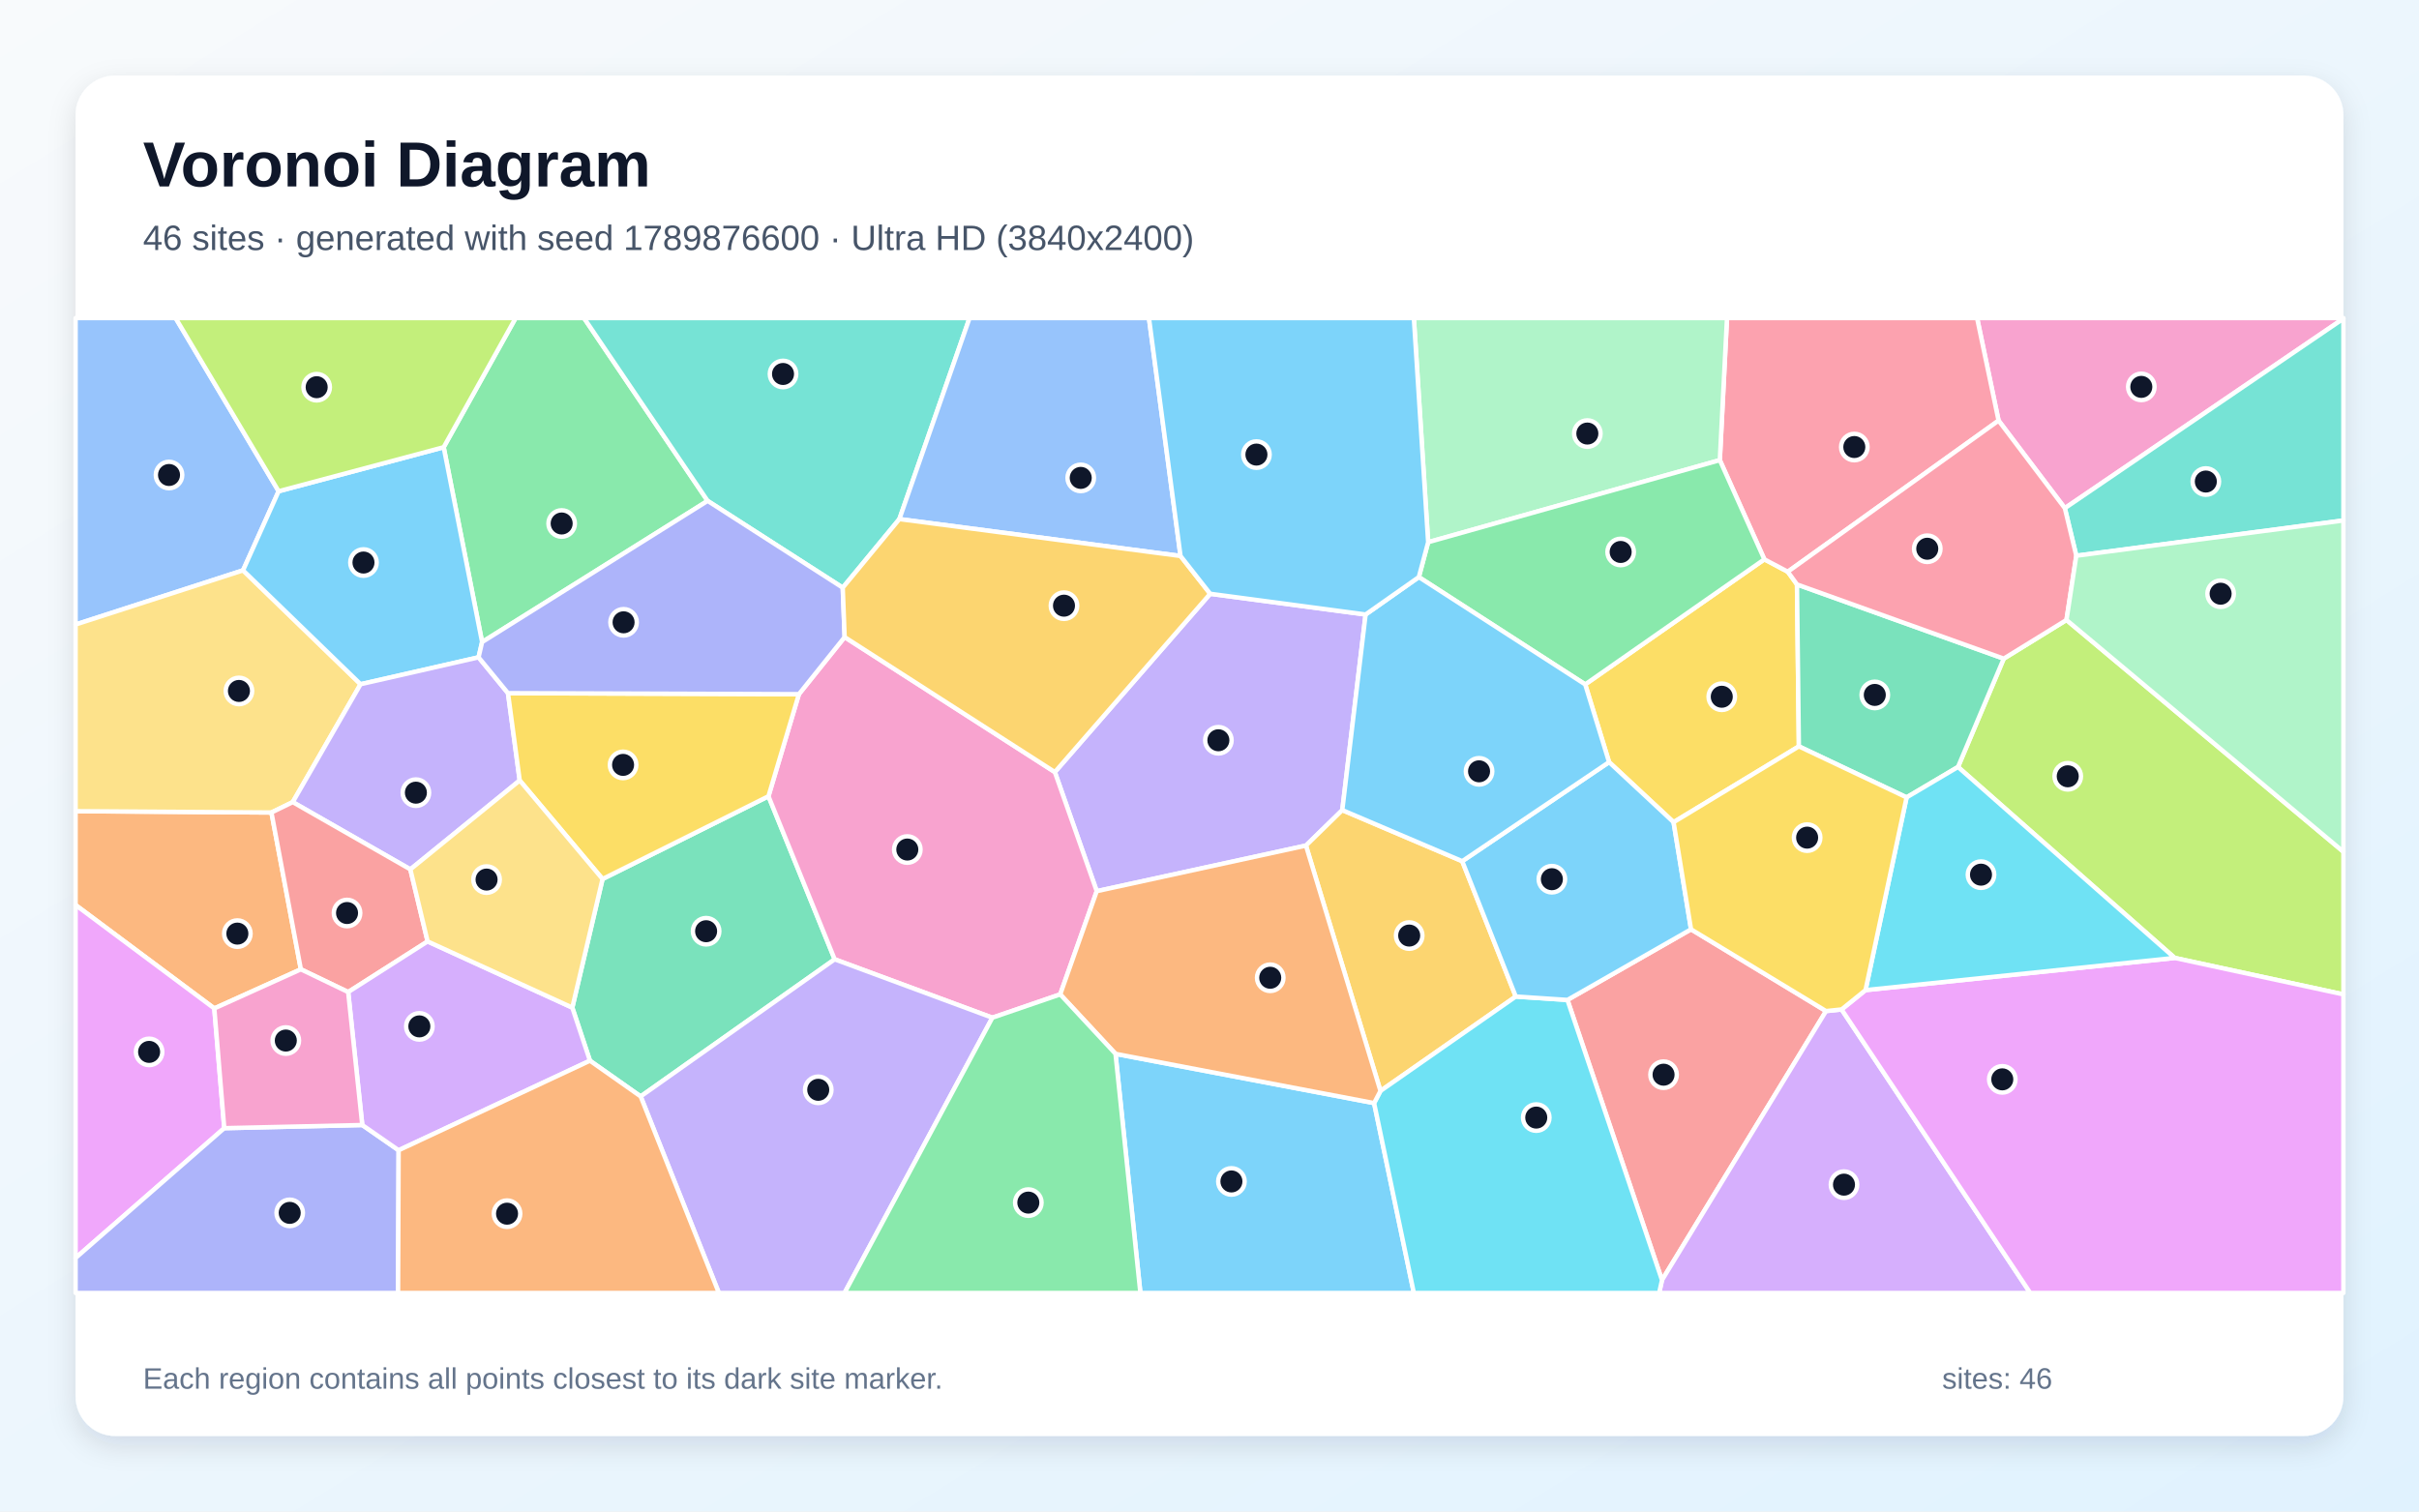
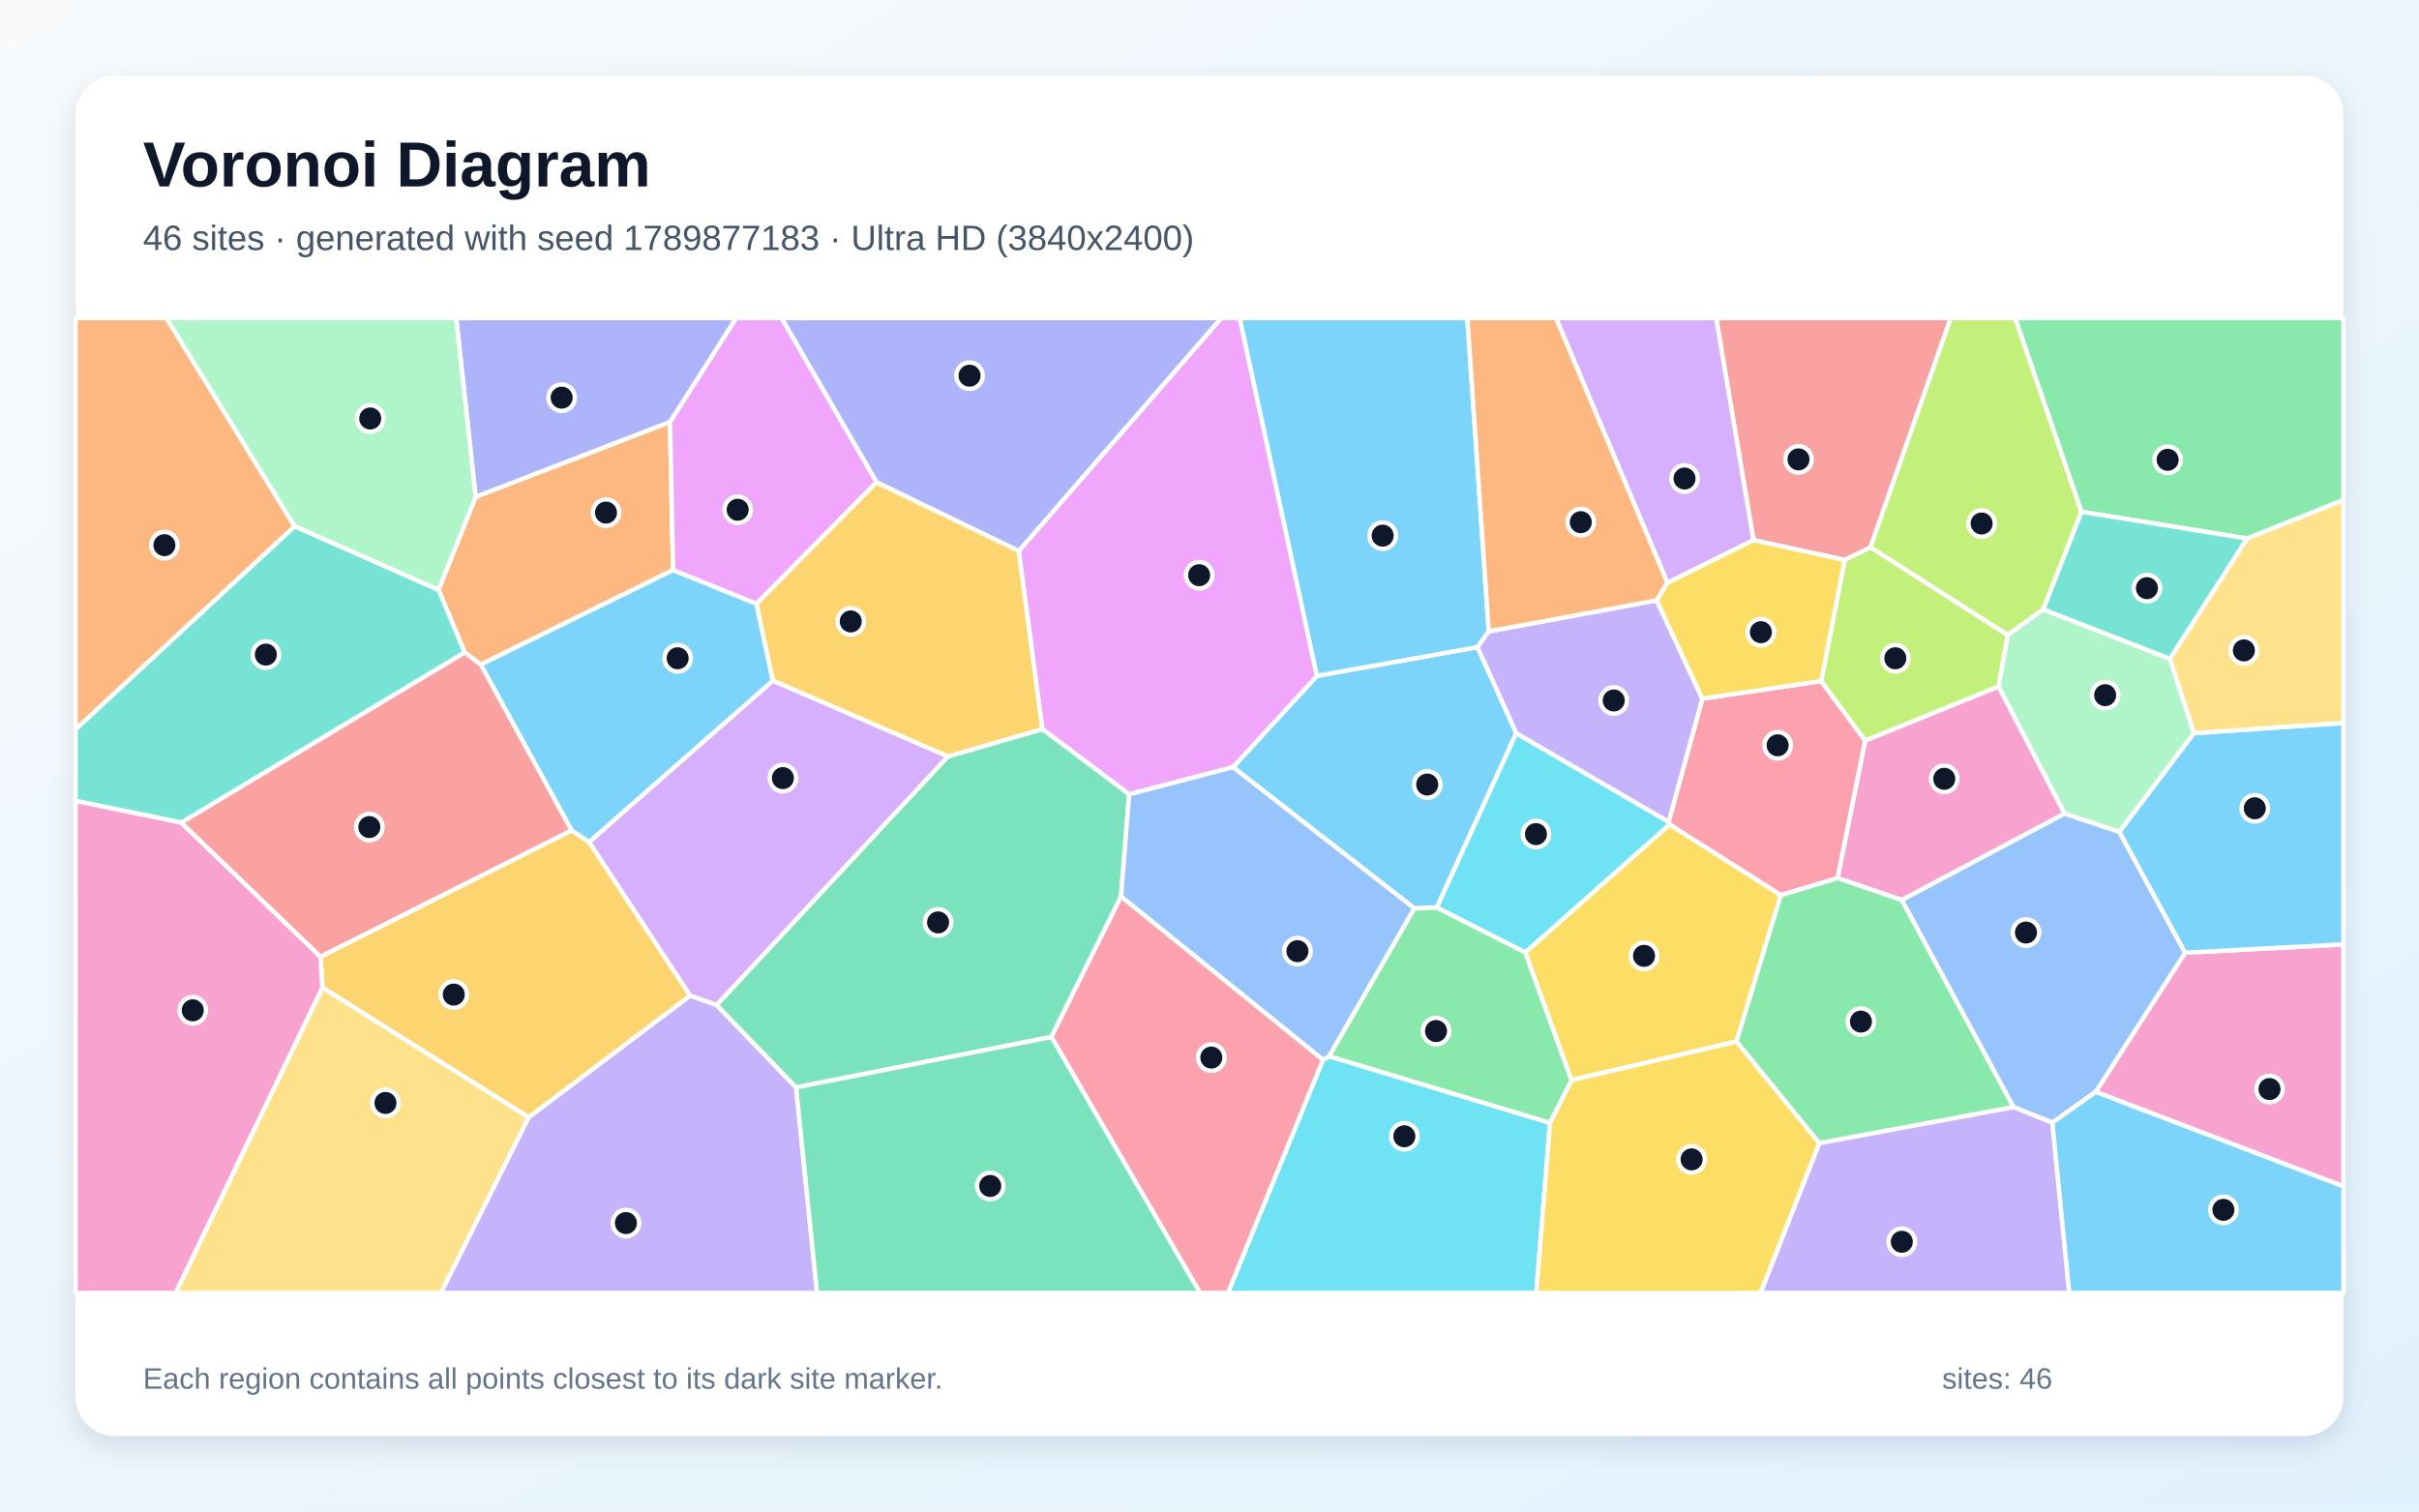
<svg xmlns="http://www.w3.org/2000/svg" width="3840" height="2400" viewBox="0 0 3840 2400" role="img" aria-labelledby="title description">
  <defs>
    <linearGradient id="background" x1="0" y1="0" x2="1" y2="1">
      <stop stop-color="#F8FAFC" />
      <stop offset="1" stop-color="#E0F2FE" />
    </linearGradient>
    <filter id="shadow" x="-5%" y="-5%" width="110%" height="110%">
      <feDropShadow dx="0" dy="15" stdDeviation="22" flood-color="#0F172A" flood-opacity=".12" />
    </filter>
  </defs>
  <rect width="3840" height="2400" fill="url(#background)" />
  <rect x="120" y="120" width="3600" height="2160" rx="63" fill="#FFFFFF" filter="url(#shadow)" />
  <g font-family="Arial, sans-serif">
    <text x="227" y="296" font-size="101" font-weight="700" fill="#0F172A">Voronoi Diagram</text>
-     <text x="227" y="397" font-size="56" fill="#475569">46 sites · generated with seed 1789876600 · Ultra HD (3840x2400)</text>
+     <text x="227" y="397" font-size="56" fill="#475569">46 sites · generated with seed 1789877183 · Ultra HD (3840x2400)</text>
  </g>
  <g stroke="#FFFFFF" stroke-width="7" stroke-linejoin="round">
-     <polygon points="1770.8,1673.3 2181.3,1751.5 2244.4,2053.0 1810.3,2053.0" fill="#38BDF8" fill-opacity="0.65" />
-     <polygon points="1921.1,942.8 2167.8,975.7 2130.8,1286.3 2073.1,1342.6 1741.0,1415.0 1674.5,1225.9" fill="#A78BFA" fill-opacity="0.65" />
-     <polygon points="3277.8,806.9 3172.6,667.8 3138.5,505.0 3720.0,505.0 3720.0,505.9" fill="#F472B6" fill-opacity="0.65" />
-     <polygon points="430.9,1290.1 477.6,1539.1 340.2,1601.2 120.0,1437.0 120.0,1288.0" fill="#FB923C" fill-opacity="0.65" />
-     <polygon points="2656.7,1305.5 2554.3,1210.1 2516.4,1086.7 2800.8,888.1 2838.0,907.8 2852.6,928.0 2855.6,1185.1" fill="#FACC15" fill-opacity="0.65" />
-     <polygon points="1123.3,795.3 765.3,1019.5 704.3,710.1 818.5,505.0 927.1,505.0" fill="#4ADE80" fill-opacity="0.65" />
-     <polygon points="3296.0,882.4 3277.8,806.9 3720.0,505.9 3720.0,826.4" fill="#2DD4BF" fill-opacity="0.65" />
-     <polygon points="442.3,780.0 385.8,905.6 120.0,991.6 120.0,505.0 278.8,505.0" fill="#60A5FA" fill-opacity="0.65" />
-     <polygon points="356.0,1791.3 120.0,1997.4 120.0,1437.0 340.2,1601.2" fill="#E879F9" fill-opacity="0.65" />
-     <polygon points="1017.0,1740.9 936.5,1684.2 908.5,1599.9 956.5,1395.7 1219.9,1264.3 1325.0,1523.2" fill="#34D399" fill-opacity="0.65" />
-     <polygon points="2488.2,1587.7 2684.4,1475.6 2898.7,1605.4 2638.3,2032.6" fill="#F87171" fill-opacity="0.65" />
-     <polygon points="120.0,1997.4 356.0,1791.3 575.1,1786.3 632.8,1826.4 631.9,2053.0 120.0,2053.0" fill="#818CF8" fill-opacity="0.65" />
-     <polygon points="2321.2,1367.4 2406.2,1582.3 2191.4,1732.2 2073.1,1342.6 2130.8,1286.3" fill="#FBBF24" fill-opacity="0.65" />
-     <polygon points="3452.2,1521.0 3108.2,1217.8 3180.8,1045.8 3280.4,984.4 3720.0,1352.4 3720.0,1578.9" fill="#A3E635" fill-opacity="0.65" />
-     <polygon points="2638.3,2032.6 2898.7,1605.4 2923.4,1602.8 3222.9,2053.0 2633.8,2053.0" fill="#C084FC" fill-opacity="0.65" />
-     <polygon points="2838.0,907.8 2800.8,888.1 2730.1,730.6 2741.5,505.0 3138.5,505.0 3172.6,667.8" fill="#FB7185" fill-opacity="0.65" />
-     <polygon points="2181.3,1751.5 2191.4,1732.2 2406.2,1582.3 2488.2,1587.7 2638.3,2032.6 2633.8,2053.0 2244.4,2053.0" fill="#22D3EE" fill-opacity="0.65" />
-     <polygon points="2730.1,730.6 2267.1,860.9 2244.4,505.0 2741.5,505.0" fill="#86EFAC" fill-opacity="0.65" />
-     <polygon points="385.8,905.6 572.4,1086.4 464.7,1273.6 430.9,1290.1 120.0,1288.0 120.0,991.6" fill="#FCD34D" fill-opacity="0.65" />
-     <polygon points="2684.4,1475.6 2488.2,1587.7 2406.2,1582.3 2321.2,1367.4 2554.3,1210.1 2656.7,1305.5" fill="#38BDF8" fill-opacity="0.65" />
-     <polygon points="704.3,710.1 765.3,1019.5 759.7,1043.7 572.4,1086.4 385.8,905.6 442.3,780.0" fill="#38BDF8" fill-opacity="0.65" />
-     <polygon points="806.4,1100.6 825.0,1239.2 651.4,1380.4 464.7,1273.6 572.4,1086.4 759.7,1043.7" fill="#A78BFA" fill-opacity="0.65" />
-     <polygon points="1575.3,1615.9 1325.0,1523.2 1219.9,1264.3 1268.2,1102.2 1340.8,1011.6 1674.5,1225.9 1741.0,1415.0 1683.0,1578.9" fill="#F472B6" fill-opacity="0.65" />
-     <polygon points="2191.4,1732.2 2181.3,1751.5 1770.8,1673.3 1683.0,1578.9 1741.0,1415.0 2073.1,1342.6" fill="#FB923C" fill-opacity="0.65" />
-     <polygon points="1268.2,1102.2 1219.9,1264.3 956.5,1395.7 825.0,1239.2 806.4,1100.6" fill="#FACC15" fill-opacity="0.65" />
-     <polygon points="2252.3,916.3 2267.1,860.9 2730.1,730.6 2800.8,888.1 2516.4,1086.7" fill="#4ADE80" fill-opacity="0.65" />
-     <polygon points="1427.7,824.2 1337.8,933.1 1123.3,795.3 927.1,505.0 1539.1,505.0" fill="#2DD4BF" fill-opacity="0.65" />
-     <polygon points="1874.0,882.8 1427.7,824.2 1539.1,505.0 1823.9,505.0" fill="#60A5FA" fill-opacity="0.65" />
-     <polygon points="2923.4,1602.8 2961.4,1572.1 3452.2,1521.0 3720.0,1578.9 3720.0,2053.0 3222.9,2053.0" fill="#E879F9" fill-opacity="0.65" />
-     <polygon points="3180.8,1045.8 3108.2,1217.8 3026.6,1266.1 2855.6,1185.1 2852.6,928.0" fill="#34D399" fill-opacity="0.65" />
-     <polygon points="678.8,1494.8 552.7,1575.2 477.6,1539.1 430.9,1290.1 464.7,1273.6 651.4,1380.4" fill="#F87171" fill-opacity="0.65" />
-     <polygon points="1337.8,933.1 1340.8,1011.6 1268.2,1102.2 806.4,1100.6 759.7,1043.7 765.3,1019.5 1123.3,795.3" fill="#818CF8" fill-opacity="0.65" />
-     <polygon points="1874.0,882.8 1921.1,942.8 1674.5,1225.9 1340.8,1011.6 1337.8,933.1 1427.7,824.2" fill="#FBBF24" fill-opacity="0.65" />
-     <polygon points="704.3,710.1 442.3,780.0 278.8,505.0 818.5,505.0" fill="#A3E635" fill-opacity="0.65" />
-     <polygon points="632.8,1826.4 575.1,1786.3 552.7,1575.2 678.8,1494.8 908.5,1599.9 936.5,1684.2" fill="#C084FC" fill-opacity="0.65" />
-     <polygon points="3296.0,882.4 3280.4,984.4 3180.8,1045.8 2852.6,928.0 2838.0,907.8 3172.6,667.8 3277.8,806.9" fill="#FB7185" fill-opacity="0.65" />
-     <polygon points="2961.4,1572.1 3026.6,1266.1 3108.2,1217.8 3452.2,1521.0" fill="#22D3EE" fill-opacity="0.65" />
-     <polygon points="3280.4,984.4 3296.0,882.4 3720.0,826.4 3720.0,1352.4" fill="#86EFAC" fill-opacity="0.65" />
-     <polygon points="678.8,1494.8 651.4,1380.4 825.0,1239.2 956.5,1395.7 908.5,1599.9" fill="#FCD34D" fill-opacity="0.65" />
-     <polygon points="2252.3,916.3 2516.4,1086.7 2554.3,1210.1 2321.2,1367.4 2130.8,1286.3 2167.8,975.7" fill="#38BDF8" fill-opacity="0.65" />
-     <polygon points="2267.1,860.9 2252.3,916.3 2167.8,975.7 1921.1,942.8 1874.0,882.8 1823.9,505.0 2244.4,505.0" fill="#38BDF8" fill-opacity="0.65" />
-     <polygon points="1017.0,1740.9 1325.0,1523.2 1575.3,1615.9 1340.6,2053.0 1141.2,2053.0" fill="#A78BFA" fill-opacity="0.65" />
-     <polygon points="575.1,1786.3 356.0,1791.3 340.2,1601.2 477.6,1539.1 552.7,1575.2" fill="#F472B6" fill-opacity="0.65" />
-     <polygon points="632.8,1826.4 936.5,1684.2 1017.0,1740.9 1141.2,2053.0 631.9,2053.0" fill="#FB923C" fill-opacity="0.65" />
-     <polygon points="3026.6,1266.1 2961.4,1572.1 2923.4,1602.8 2898.7,1605.4 2684.4,1475.6 2656.7,1305.5 2855.6,1185.1" fill="#FACC15" fill-opacity="0.65" />
-     <polygon points="1575.3,1615.9 1683.0,1578.9 1770.8,1673.3 1810.3,2053.0 1340.6,2053.0" fill="#4ADE80" fill-opacity="0.65" />
+     <polygon points="2407.0,1164.2 2280.8,1441.1 2245.3,1442.4 1957.3,1218.1 2090.5,1073.1 2345.4,1027.5" fill="#38BDF8" fill-opacity="0.65" />
+     <polygon points="839.0,1774.1 1095.6,1580.8 1137.6,1595.6 1263.8,1726.6 1297.0,2053.0 699.6,2053.0" fill="#A78BFA" fill-opacity="0.65" />
+     <polygon points="3326.7,1733.7 3468.7,1512.7 3720.0,1499.5 3720.0,1883.8" fill="#F472B6" fill-opacity="0.65" />
+     <polygon points="755.0,788.9 1063.5,669.9 1068.5,905.1 763.1,1055.2 737.7,1036.1 696.1,936.5" fill="#FB923C" fill-opacity="0.65" />
+     <polygon points="2494.5,1715.1 2421.1,1512.3 2650.3,1309.0 2827.0,1421.1 2756.5,1653.8" fill="#FACC15" fill-opacity="0.65" />
+     <polygon points="2887.9,1815.2 2756.5,1653.8 2827.0,1421.1 2917.2,1394.0 3019.0,1428.9 3196.5,1757.9" fill="#4ADE80" fill-opacity="0.65" />
+     <polygon points="467.7,835.5 696.1,936.5 737.7,1036.1 287.8,1306.2 120.0,1271.7 120.0,1157.8" fill="#2DD4BF" fill-opacity="0.65" />
+     <polygon points="3258.0,1782.6 3196.5,1757.9 3019.0,1428.9 3277.2,1291.7 3364.4,1320.8 3468.7,1512.7 3326.7,1733.7" fill="#60A5FA" fill-opacity="0.65" />
+     <polygon points="1792.5,1261.2 1654.6,1157.6 1617.1,874.9 1938.6,505.0 1968.0,505.0 2090.5,1073.1 1957.3,1218.1" fill="#E879F9" fill-opacity="0.65" />
+     <polygon points="1669.1,1646.4 1263.8,1726.6 1137.6,1595.6 1504.6,1201.1 1654.6,1157.6 1792.5,1261.2 1779.5,1423.5" fill="#34D399" fill-opacity="0.65" />
+     <polygon points="2969.3,869.1 2928.2,889.1 2783.5,857.6 2724.3,505.0 3096.7,505.0" fill="#F87171" fill-opacity="0.65" />
+     <polygon points="1617.1,874.9 1391.4,765.8 1240.6,505.0 1938.6,505.0" fill="#818CF8" fill-opacity="0.65" />
+     <polygon points="511.7,1568.1 508.7,1519.0 907.3,1318.4 935.3,1337.0 1095.6,1580.8 839.0,1774.1" fill="#FBBF24" fill-opacity="0.65" />
+     <polygon points="3304.3,812.6 3243.6,967.6 3186.9,1008.4 2969.3,869.1 3096.7,505.0 3199.0,505.0" fill="#A3E635" fill-opacity="0.65" />
+     <polygon points="2783.5,857.6 2646.9,925.5 2470.0,505.0 2724.3,505.0" fill="#C084FC" fill-opacity="0.65" />
+     <polygon points="2648.8,1305.0 2702.3,1109.3 2891.0,1081.4 2961.0,1176.0 2917.2,1394.0 2827.0,1421.1 2650.3,1309.0" fill="#FB7185" fill-opacity="0.65" />
+     <polygon points="2100.1,1682.8 2110.0,1677.1 2460.5,1782.8 2438.8,2053.0 1949.1,2053.0" fill="#22D3EE" fill-opacity="0.65" />
+     <polygon points="3444.7,1046.1 3482.8,1164.1 3364.4,1320.8 3277.2,1291.7 3172.5,1090.2 3186.9,1008.4 3243.6,967.6" fill="#86EFAC" fill-opacity="0.65" />
+     <polygon points="511.7,1568.1 839.0,1774.1 699.6,2053.0 278.6,2053.0" fill="#FCD34D" fill-opacity="0.65" />
+     <polygon points="3468.7,1512.7 3364.4,1320.8 3482.8,1164.1 3720.0,1147.8 3720.0,1499.5" fill="#38BDF8" fill-opacity="0.65" />
+     <polygon points="1200.9,958.6 1226.9,1080.9 935.3,1337.0 907.3,1318.4 763.1,1055.2 1068.5,905.1" fill="#38BDF8" fill-opacity="0.65" />
+     <polygon points="2887.9,1815.2 3196.5,1757.9 3258.0,1782.6 3284.8,2053.0 2794.6,2053.0" fill="#A78BFA" fill-opacity="0.65" />
+     <polygon points="120.0,1271.7 287.8,1306.2 508.7,1519.0 511.7,1568.1 278.6,2053.0 120.0,2053.0" fill="#F472B6" fill-opacity="0.65" />
+     <polygon points="467.7,835.5 120.0,1157.8 120.0,505.0 264.3,505.0" fill="#FB923C" fill-opacity="0.65" />
+     <polygon points="2460.5,1782.8 2494.5,1715.1 2756.5,1653.8 2887.9,1815.2 2794.6,2053.0 2438.8,2053.0" fill="#FACC15" fill-opacity="0.65" />
+     <polygon points="3567.3,855.1 3304.3,812.6 3199.0,505.0 3720.0,505.0 3720.0,794.0" fill="#4ADE80" fill-opacity="0.65" />
+     <polygon points="3444.7,1046.1 3243.6,967.6 3304.3,812.6 3567.3,855.1" fill="#2DD4BF" fill-opacity="0.65" />
+     <polygon points="2110.0,1677.1 2100.1,1682.8 1779.5,1423.5 1792.5,1261.2 1957.3,1218.1 2245.3,1442.4" fill="#60A5FA" fill-opacity="0.65" />
+     <polygon points="1391.4,765.8 1200.9,958.6 1068.5,905.1 1063.5,669.9 1168.6,505.0 1240.6,505.0" fill="#E879F9" fill-opacity="0.65" />
+     <polygon points="1263.8,1726.6 1669.1,1646.4 1905.2,2053.0 1297.0,2053.0" fill="#34D399" fill-opacity="0.65" />
+     <polygon points="907.3,1318.4 508.7,1519.0 287.8,1306.2 737.7,1036.1 763.1,1055.2" fill="#F87171" fill-opacity="0.65" />
+     <polygon points="1063.5,669.9 755.0,788.9 724.1,505.0 1168.6,505.0" fill="#818CF8" fill-opacity="0.65" />
+     <polygon points="1504.6,1201.1 1226.9,1080.9 1200.9,958.6 1391.4,765.8 1617.1,874.9 1654.6,1157.6" fill="#FBBF24" fill-opacity="0.65" />
+     <polygon points="3186.9,1008.4 3172.5,1090.2 2961.0,1176.0 2891.0,1081.4 2928.2,889.1 2969.3,869.1" fill="#A3E635" fill-opacity="0.65" />
+     <polygon points="1504.6,1201.1 1137.6,1595.6 1095.6,1580.8 935.3,1337.0 1226.9,1080.9" fill="#C084FC" fill-opacity="0.65" />
+     <polygon points="1669.1,1646.4 1779.5,1423.5 2100.1,1682.8 1949.1,2053.0 1905.2,2053.0" fill="#FB7185" fill-opacity="0.65" />
+     <polygon points="2648.8,1305.0 2650.3,1309.0 2421.1,1512.3 2280.8,1441.1 2407.0,1164.2" fill="#22D3EE" fill-opacity="0.65" />
+     <polygon points="755.0,788.9 696.1,936.5 467.7,835.5 264.3,505.0 724.1,505.0" fill="#86EFAC" fill-opacity="0.65" />
+     <polygon points="3482.8,1164.1 3444.7,1046.1 3567.3,855.1 3720.0,794.0 3720.0,1147.8" fill="#FCD34D" fill-opacity="0.65" />
+     <polygon points="2363.3,1002.5 2345.4,1027.5 2090.5,1073.1 1968.0,505.0 2329.3,505.0" fill="#38BDF8" fill-opacity="0.65" />
+     <polygon points="3258.0,1782.6 3326.7,1733.7 3720.0,1883.8 3720.0,2053.0 3284.8,2053.0" fill="#38BDF8" fill-opacity="0.65" />
+     <polygon points="2363.3,1002.5 2629.9,953.2 2702.3,1109.3 2648.8,1305.0 2407.0,1164.2 2345.4,1027.5" fill="#A78BFA" fill-opacity="0.65" />
+     <polygon points="2961.0,1176.0 3172.5,1090.2 3277.2,1291.7 3019.0,1428.9 2917.2,1394.0" fill="#F472B6" fill-opacity="0.65" />
+     <polygon points="2646.9,925.5 2629.9,953.2 2363.3,1002.5 2329.3,505.0 2470.0,505.0" fill="#FB923C" fill-opacity="0.65" />
+     <polygon points="2629.9,953.2 2646.9,925.5 2783.5,857.6 2928.2,889.1 2891.0,1081.4 2702.3,1109.3" fill="#FACC15" fill-opacity="0.65" />
+     <polygon points="2460.5,1782.8 2110.0,1677.1 2245.3,1442.4 2280.8,1441.1 2421.1,1512.3 2494.5,1715.1" fill="#4ADE80" fill-opacity="0.65" />
  </g>
  <g>
-     <circle cx="1954.8" cy="1875.9" r="21" fill="#0F172A" stroke="#FFFFFF" stroke-width="7" />
-     <circle cx="1934.1" cy="1175.4" r="21" fill="#0F172A" stroke="#FFFFFF" stroke-width="7" />
-     <circle cx="3399.2" cy="614.3" r="21" fill="#0F172A" stroke="#FFFFFF" stroke-width="7" />
-     <circle cx="376.8" cy="1482.4" r="21" fill="#0F172A" stroke="#FFFFFF" stroke-width="7" />
-     <circle cx="2733.2" cy="1106.3" r="21" fill="#0F172A" stroke="#FFFFFF" stroke-width="7" />
-     <circle cx="891.6" cy="831.2" r="21" fill="#0F172A" stroke="#FFFFFF" stroke-width="7" />
-     <circle cx="3501.6" cy="764.6" r="21" fill="#0F172A" stroke="#FFFFFF" stroke-width="7" />
-     <circle cx="268.3" cy="754.2" r="21" fill="#0F172A" stroke="#FFFFFF" stroke-width="7" />
-     <circle cx="236.7" cy="1670.2" r="21" fill="#0F172A" stroke="#FFFFFF" stroke-width="7" />
-     <circle cx="1120.9" cy="1478.6" r="21" fill="#0F172A" stroke="#FFFFFF" stroke-width="7" />
-     <circle cx="2640.8" cy="1706.4" r="21" fill="#0F172A" stroke="#FFFFFF" stroke-width="7" />
-     <circle cx="459.9" cy="1925.8" r="21" fill="#0F172A" stroke="#FFFFFF" stroke-width="7" />
-     <circle cx="2237.0" cy="1485.5" r="21" fill="#0F172A" stroke="#FFFFFF" stroke-width="7" />
-     <circle cx="3282.4" cy="1232.6" r="21" fill="#0F172A" stroke="#FFFFFF" stroke-width="7" />
-     <circle cx="2927.2" cy="1881.0" r="21" fill="#0F172A" stroke="#FFFFFF" stroke-width="7" />
-     <circle cx="2943.6" cy="709.8" r="21" fill="#0F172A" stroke="#FFFFFF" stroke-width="7" />
-     <circle cx="2438.7" cy="1774.5" r="21" fill="#0F172A" stroke="#FFFFFF" stroke-width="7" />
-     <circle cx="2519.8" cy="688.4" r="21" fill="#0F172A" stroke="#FFFFFF" stroke-width="7" />
-     <circle cx="379.3" cy="1097.1" r="21" fill="#0F172A" stroke="#FFFFFF" stroke-width="7" />
-     <circle cx="2463.5" cy="1396.0" r="21" fill="#0F172A" stroke="#FFFFFF" stroke-width="7" />
-     <circle cx="577.0" cy="893.2" r="21" fill="#0F172A" stroke="#FFFFFF" stroke-width="7" />
-     <circle cx="660.2" cy="1258.6" r="21" fill="#0F172A" stroke="#FFFFFF" stroke-width="7" />
-     <circle cx="1440.3" cy="1348.9" r="21" fill="#0F172A" stroke="#FFFFFF" stroke-width="7" />
-     <circle cx="2016.4" cy="1552.5" r="21" fill="#0F172A" stroke="#FFFFFF" stroke-width="7" />
-     <circle cx="989.1" cy="1214.5" r="21" fill="#0F172A" stroke="#FFFFFF" stroke-width="7" />
-     <circle cx="2572.7" cy="876.4" r="21" fill="#0F172A" stroke="#FFFFFF" stroke-width="7" />
-     <circle cx="1243.0" cy="593.8" r="21" fill="#0F172A" stroke="#FFFFFF" stroke-width="7" />
-     <circle cx="1715.6" cy="758.8" r="21" fill="#0F172A" stroke="#FFFFFF" stroke-width="7" />
-     <circle cx="3178.5" cy="1713.8" r="21" fill="#0F172A" stroke="#FFFFFF" stroke-width="7" />
-     <circle cx="2976.1" cy="1103.4" r="21" fill="#0F172A" stroke="#FFFFFF" stroke-width="7" />
-     <circle cx="550.9" cy="1449.7" r="21" fill="#0F172A" stroke="#FFFFFF" stroke-width="7" />
-     <circle cx="989.9" cy="988.1" r="21" fill="#0F172A" stroke="#FFFFFF" stroke-width="7" />
-     <circle cx="1689.0" cy="961.7" r="21" fill="#0F172A" stroke="#FFFFFF" stroke-width="7" />
-     <circle cx="502.7" cy="614.8" r="21" fill="#0F172A" stroke="#FFFFFF" stroke-width="7" />
-     <circle cx="665.7" cy="1629.7" r="21" fill="#0F172A" stroke="#FFFFFF" stroke-width="7" />
-     <circle cx="3059.4" cy="871.3" r="21" fill="#0F172A" stroke="#FFFFFF" stroke-width="7" />
-     <circle cx="3144.7" cy="1388.8" r="21" fill="#0F172A" stroke="#FFFFFF" stroke-width="7" />
-     <circle cx="3525.1" cy="942.7" r="21" fill="#0F172A" stroke="#FFFFFF" stroke-width="7" />
-     <circle cx="772.4" cy="1396.6" r="21" fill="#0F172A" stroke="#FFFFFF" stroke-width="7" />
-     <circle cx="2347.9" cy="1224.7" r="21" fill="#0F172A" stroke="#FFFFFF" stroke-width="7" />
-     <circle cx="1994.5" cy="721.8" r="21" fill="#0F172A" stroke="#FFFFFF" stroke-width="7" />
-     <circle cx="1298.9" cy="1730.4" r="21" fill="#0F172A" stroke="#FFFFFF" stroke-width="7" />
-     <circle cx="453.7" cy="1652.2" r="21" fill="#0F172A" stroke="#FFFFFF" stroke-width="7" />
-     <circle cx="804.9" cy="1927.1" r="21" fill="#0F172A" stroke="#FFFFFF" stroke-width="7" />
-     <circle cx="2868.7" cy="1330.0" r="21" fill="#0F172A" stroke="#FFFFFF" stroke-width="7" />
-     <circle cx="1632.4" cy="1909.5" r="21" fill="#0F172A" stroke="#FFFFFF" stroke-width="7" />
+     <circle cx="2265.6" cy="1245.7" r="21" fill="#0F172A" stroke="#FFFFFF" stroke-width="7" />
+     <circle cx="993.6" cy="1942.0" r="21" fill="#0F172A" stroke="#FFFFFF" stroke-width="7" />
+     <circle cx="3602.7" cy="1729.2" r="21" fill="#0F172A" stroke="#FFFFFF" stroke-width="7" />
+     <circle cx="962.0" cy="813.9" r="21" fill="#0F172A" stroke="#FFFFFF" stroke-width="7" />
+     <circle cx="2609.8" cy="1517.7" r="21" fill="#0F172A" stroke="#FFFFFF" stroke-width="7" />
+     <circle cx="2954.1" cy="1622.1" r="21" fill="#0F172A" stroke="#FFFFFF" stroke-width="7" />
+     <circle cx="422.0" cy="1039.4" r="21" fill="#0F172A" stroke="#FFFFFF" stroke-width="7" />
+     <circle cx="3216.1" cy="1480.7" r="21" fill="#0F172A" stroke="#FFFFFF" stroke-width="7" />
+     <circle cx="1903.6" cy="913.3" r="21" fill="#0F172A" stroke="#FFFFFF" stroke-width="7" />
+     <circle cx="1489.1" cy="1464.6" r="21" fill="#0F172A" stroke="#FFFFFF" stroke-width="7" />
+     <circle cx="2855.0" cy="729.4" r="21" fill="#0F172A" stroke="#FFFFFF" stroke-width="7" />
+     <circle cx="1539.1" cy="596.5" r="21" fill="#0F172A" stroke="#FFFFFF" stroke-width="7" />
+     <circle cx="720.3" cy="1579.2" r="21" fill="#0F172A" stroke="#FFFFFF" stroke-width="7" />
+     <circle cx="3145.7" cy="831.2" r="21" fill="#0F172A" stroke="#FFFFFF" stroke-width="7" />
+     <circle cx="2674.1" cy="759.8" r="21" fill="#0F172A" stroke="#FFFFFF" stroke-width="7" />
+     <circle cx="2821.9" cy="1183.4" r="21" fill="#0F172A" stroke="#FFFFFF" stroke-width="7" />
+     <circle cx="2229.3" cy="1804.2" r="21" fill="#0F172A" stroke="#FFFFFF" stroke-width="7" />
+     <circle cx="3341.8" cy="1103.8" r="21" fill="#0F172A" stroke="#FFFFFF" stroke-width="7" />
+     <circle cx="611.9" cy="1751.3" r="21" fill="#0F172A" stroke="#FFFFFF" stroke-width="7" />
+     <circle cx="3579.3" cy="1283.4" r="21" fill="#0F172A" stroke="#FFFFFF" stroke-width="7" />
+     <circle cx="1075.7" cy="1045.2" r="21" fill="#0F172A" stroke="#FFFFFF" stroke-width="7" />
+     <circle cx="3019.0" cy="1971.7" r="21" fill="#0F172A" stroke="#FFFFFF" stroke-width="7" />
+     <circle cx="306.0" cy="1604.2" r="21" fill="#0F172A" stroke="#FFFFFF" stroke-width="7" />
+     <circle cx="261.0" cy="865.6" r="21" fill="#0F172A" stroke="#FFFFFF" stroke-width="7" />
+     <circle cx="2685.3" cy="1840.9" r="21" fill="#0F172A" stroke="#FFFFFF" stroke-width="7" />
+     <circle cx="3441.0" cy="730.1" r="21" fill="#0F172A" stroke="#FFFFFF" stroke-width="7" />
+     <circle cx="3408.1" cy="933.9" r="21" fill="#0F172A" stroke="#FFFFFF" stroke-width="7" />
+     <circle cx="2059.6" cy="1510.3" r="21" fill="#0F172A" stroke="#FFFFFF" stroke-width="7" />
+     <circle cx="1171.0" cy="809.4" r="21" fill="#0F172A" stroke="#FFFFFF" stroke-width="7" />
+     <circle cx="1571.9" cy="1883.1" r="21" fill="#0F172A" stroke="#FFFFFF" stroke-width="7" />
+     <circle cx="586.3" cy="1313.2" r="21" fill="#0F172A" stroke="#FFFFFF" stroke-width="7" />
+     <circle cx="891.6" cy="631.4" r="21" fill="#0F172A" stroke="#FFFFFF" stroke-width="7" />
+     <circle cx="1350.5" cy="986.7" r="21" fill="#0F172A" stroke="#FFFFFF" stroke-width="7" />
+     <circle cx="3008.7" cy="1045.2" r="21" fill="#0F172A" stroke="#FFFFFF" stroke-width="7" />
+     <circle cx="1242.8" cy="1235.5" r="21" fill="#0F172A" stroke="#FFFFFF" stroke-width="7" />
+     <circle cx="1922.9" cy="1679.2" r="21" fill="#0F172A" stroke="#FFFFFF" stroke-width="7" />
+     <circle cx="2438.2" cy="1324.4" r="21" fill="#0F172A" stroke="#FFFFFF" stroke-width="7" />
+     <circle cx="587.7" cy="664.5" r="21" fill="#0F172A" stroke="#FFFFFF" stroke-width="7" />
+     <circle cx="3562.0" cy="1032.7" r="21" fill="#0F172A" stroke="#FFFFFF" stroke-width="7" />
+     <circle cx="2194.9" cy="850.5" r="21" fill="#0F172A" stroke="#FFFFFF" stroke-width="7" />
+     <circle cx="3529.5" cy="1921.0" r="21" fill="#0F172A" stroke="#FFFFFF" stroke-width="7" />
+     <circle cx="2561.7" cy="1112.2" r="21" fill="#0F172A" stroke="#FFFFFF" stroke-width="7" />
+     <circle cx="3086.4" cy="1236.6" r="21" fill="#0F172A" stroke="#FFFFFF" stroke-width="7" />
+     <circle cx="2509.4" cy="829.1" r="21" fill="#0F172A" stroke="#FFFFFF" stroke-width="7" />
+     <circle cx="2795.3" cy="1003.8" r="21" fill="#0F172A" stroke="#FFFFFF" stroke-width="7" />
+     <circle cx="2279.6" cy="1637.1" r="21" fill="#0F172A" stroke="#FFFFFF" stroke-width="7" />
  </g>
  <g font-family="Arial, sans-serif" font-size="47" fill="#64748B">
    <text x="227" y="2205">Each region contains all points closest to its dark site marker.</text>
    <text x="3083" y="2205">sites: 46</text>
  </g>
</svg>
